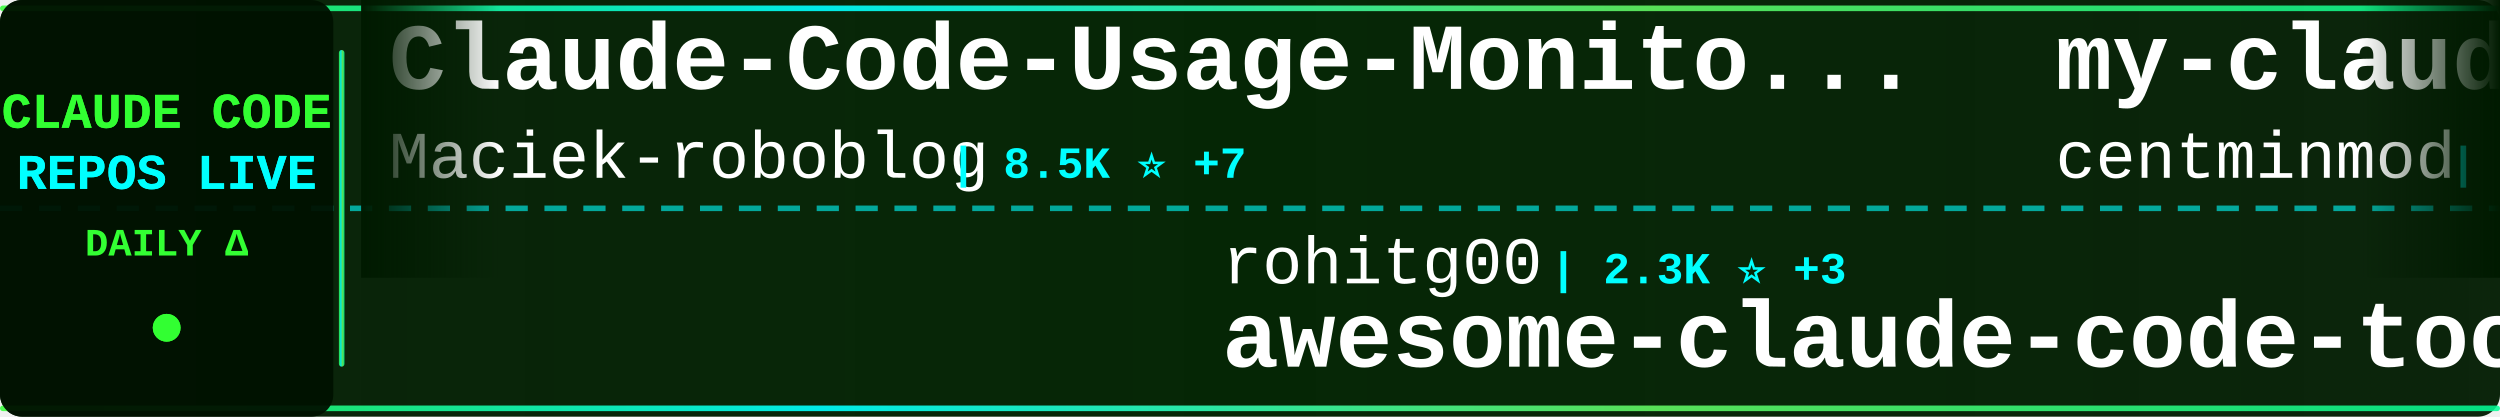
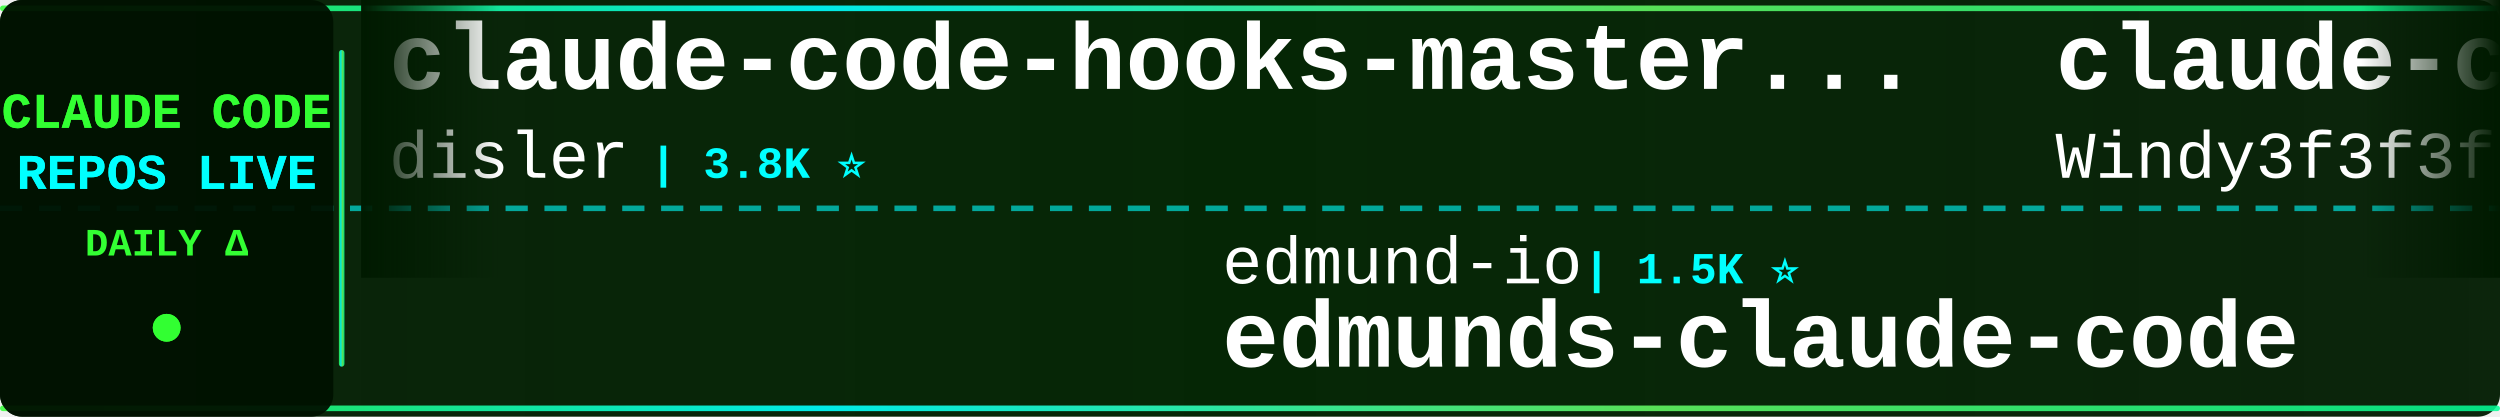
<svg xmlns="http://www.w3.org/2000/svg" width="900" height="150">
  <defs>
    <linearGradient id="tickerBg" x1="0%" y1="0%" x2="100%" y2="0%">
      <stop offset="0%" style="stop-color:#001a00;stop-opacity:0.95" />
      <stop offset="50%" style="stop-color:#002200;stop-opacity:0.98" />
      <stop offset="100%" style="stop-color:#001a00;stop-opacity:0.95" />
    </linearGradient>
    <linearGradient id="borderGrad" x1="0%" y1="0%" x2="100%" y2="0%">
      <stop offset="0%" style="stop-color:#33ff33;stop-opacity:0.85">
        <animate attributeName="stop-opacity" values="0.85;1;0.85" dur="2s" repeatCount="indefinite" />
      </stop>
      <stop offset="33%" style="stop-color:#00ffff;stop-opacity:0.9">
        <animate attributeName="stop-opacity" values="0.9;1;0.9" dur="2.2s" repeatCount="indefinite" />
      </stop>
      <stop offset="66%" style="stop-color:#66ff66;stop-opacity:0.85">
        <animate attributeName="stop-opacity" values="0.85;1;0.85" dur="1.8s" repeatCount="indefinite" />
      </stop>
      <stop offset="100%" style="stop-color:#00ff99;stop-opacity:0.85">
        <animate attributeName="stop-opacity" values="0.85;1;0.85" dur="2s" repeatCount="indefinite" />
      </stop>
    </linearGradient>
    <filter id="textGlow">
      <feGaussianBlur stdDeviation="0.1" result="coloredBlur" />
      <feMerge>
        <feMergeNode in="coloredBlur" />
        <feMergeNode in="SourceGraphic" />
      </feMerge>
    </filter>
    <filter id="metricGlow">
      <feGaussianBlur stdDeviation="0.2" result="coloredBlur" />
      <feMerge>
        <feMergeNode in="coloredBlur" />
        <feMergeNode in="SourceGraphic" />
      </feMerge>
    </filter>
    <linearGradient id="leftFade" x1="0%" y1="0%" x2="100%" y2="0%">
      <stop offset="0%" style="stop-color:#001a00;stop-opacity:1" />
      <stop offset="100%" style="stop-color:#001a00;stop-opacity:0" />
    </linearGradient>
    <linearGradient id="rightFade" x1="0%" y1="0%" x2="100%" y2="0%">
      <stop offset="0%" style="stop-color:#001a00;stop-opacity:0" />
      <stop offset="100%" style="stop-color:#001a00;stop-opacity:1" />
    </linearGradient>
  </defs>
  <rect width="900" height="150" fill="url(#tickerBg)" rx="8" />
  <rect x="0" y="2" width="900" height="2" fill="url(#borderGrad)" rx="1" />
  <rect x="0" y="146" width="900" height="2" fill="url(#borderGrad)" rx="1" />
  <line x1="0" y1="75" x2="900" y2="75" stroke="#00ffff" stroke-width="2" stroke-dasharray="8 6" opacity="0.6" />
  <rect x="0" y="0" width="120" height="150" fill="#001100" opacity="0.95" rx="8" />
  <text x="60" y="46" font-family="'Courier New', monospace" font-size="18" font-weight="bold" fill="#33ff33" text-anchor="middle" filter="url(#textGlow)">
    CLAUDE CODE
  </text>
  <text x="60" y="68" font-family="'Courier New', monospace" font-size="18" font-weight="bold" fill="#00ffff" text-anchor="middle" filter="url(#textGlow)">
    REPOS LIVE
  </text>
  <text x="60" y="92" font-family="'Courier New', monospace" font-size="14" font-weight="bold" fill="#33ff33" text-anchor="middle">
    DAILY Δ
  </text>
  <circle cx="60" cy="118" r="5" fill="#33ff33" filter="url(#metricGlow)">
    <animate attributeName="r" values="4;6;4" dur="1.5s" repeatCount="indefinite" />
    <animate attributeName="opacity" values="0.6;1;0.6" dur="1.5s" repeatCount="indefinite" />
  </circle>
  <rect x="122" y="18" width="2" height="114" fill="url(#borderGrad)" rx="1" />
  <clipPath id="tickerClip">
    <rect x="130" y="0" width="770" height="150" />
  </clipPath>
  <g clip-path="url(#tickerClip)">
    <g id="tickerItems">
      <animateTransform attributeName="transform" attributeType="XML" type="translate" from="0 0" to="-3000 0" dur="54s" repeatCount="indefinite" />
      <g transform="translate(0, 0)">
-         <text x="140" y="32" font-family="'Courier New', monospace" font-size="34" font-weight="bold" fill="#ffffff">Claude-Code-Usage-Monito...</text>
-         <text x="140" y="64" font-family="'Courier New', monospace" font-size="24" font-weight="normal" fill="#ffffff" opacity="1.0">Maciek-roboblog</text>
-         <text x="342" y="64" font-family="'Courier New', monospace" font-size="16" font-weight="bold" fill="#00ffff"> | 8.5K ⭐ +7</text>
+         <text x="140" y="32" font-family="'Courier New', monospace" font-size="34" font-weight="bold" fill="#ffffff">claude-code-hooks-master...</text>
+         <text x="140" y="64" font-family="'Courier New', monospace" font-size="24" font-weight="normal" fill="#ffffff" opacity="1.0">disler</text>
+         <text x="234" y="64" font-family="'Courier New', monospace" font-size="16" font-weight="bold" fill="#00ffff"> | 3.8K ⭐</text>
      </g>
      <g transform="translate(300, 0)">
-         <text x="140" y="102" font-family="'Courier New', monospace" font-size="24" font-weight="normal" fill="#ffffff" opacity="1.0">rohitg00</text>
-         <text x="258" y="102" font-family="'Courier New', monospace" font-size="16" font-weight="bold" fill="#00ffff"> | 2.3K ⭐ +3</text>
-         <text x="140" y="132" font-family="'Courier New', monospace" font-size="34" font-weight="bold" fill="#ffffff">awesome-claude-code-tool...</text>
+         <text x="140" y="102" font-family="'Courier New', monospace" font-size="24" font-weight="normal" fill="#ffffff" opacity="1.0">edmund-io</text>
+         <text x="270" y="102" font-family="'Courier New', monospace" font-size="16" font-weight="bold" fill="#00ffff"> | 1.5K ⭐</text>
+         <text x="140" y="132" font-family="'Courier New', monospace" font-size="34" font-weight="bold" fill="#ffffff">edmunds-claude-code</text>
      </g>
      <g transform="translate(600, 0)">
-         <text x="140" y="32" font-family="'Courier New', monospace" font-size="34" font-weight="bold" fill="#ffffff">my-claude-code-setup</text>
-         <text x="140" y="64" font-family="'Courier New', monospace" font-size="24" font-weight="normal" fill="#ffffff" opacity="1.0">centminmod</text>
-         <text x="282" y="64" font-family="'Courier New', monospace" font-size="16" font-weight="bold" fill="#00ffff"> | 2.5K ⭐ +3</text>
+         <text x="140" y="32" font-family="'Courier New', monospace" font-size="34" font-weight="bold" fill="#ffffff">claude-code-from-scratch</text>
+         <text x="140" y="64" font-family="'Courier New', monospace" font-size="24" font-weight="normal" fill="#ffffff" opacity="1.0">Windy3f3f3f3f</text>
+         <text x="318" y="64" font-family="'Courier New', monospace" font-size="16" font-weight="bold" fill="#00ffff"> | 2.4K ⭐ +10</text>
      </g>
      <g transform="translate(900, 0)">
-         <text x="140" y="102" font-family="'Courier New', monospace" font-size="24" font-weight="normal" fill="#ffffff" opacity="1.0">guanshan</text>
-         <text x="258" y="102" font-family="'Courier New', monospace" font-size="16" font-weight="bold" fill="#00ffff"> | 61 ⭐</text>
-         <text x="140" y="132" font-family="'Courier New', monospace" font-size="34" font-weight="bold" fill="#ffffff">ClaudeCode</text>
+         <text x="140" y="102" font-family="'Courier New', monospace" font-size="24" font-weight="normal" fill="#ffffff" opacity="1.0">digitalsamba</text>
+         <text x="306" y="102" font-family="'Courier New', monospace" font-size="16" font-weight="bold" fill="#00ffff"> | 1.8K ⭐ +1</text>
+         <text x="140" y="132" font-family="'Courier New', monospace" font-size="34" font-weight="bold" fill="#ffffff">claude-code-video-toolki...</text>
      </g>
      <g transform="translate(1200, 0)">
-         <text x="140" y="32" font-family="'Courier New', monospace" font-size="34" font-weight="bold" fill="#ffffff">Open-ClaudeCode</text>
-         <text x="140" y="64" font-family="'Courier New', monospace" font-size="24" font-weight="normal" fill="#ffffff" opacity="1.0">LING71671</text>
-         <text x="270" y="64" font-family="'Courier New', monospace" font-size="16" font-weight="bold" fill="#00ffff"> | 918 ⭐</text>
+         <text x="140" y="32" font-family="'Courier New', monospace" font-size="34" font-weight="bold" fill="#ffffff">awesome-claude-code-tool...</text>
+         <text x="140" y="64" font-family="'Courier New', monospace" font-size="24" font-weight="normal" fill="#ffffff" opacity="1.0">rohitg00</text>
+         <text x="258" y="64" font-family="'Courier New', monospace" font-size="16" font-weight="bold" fill="#00ffff"> | 2.3K ⭐ +1</text>
      </g>
      <g transform="translate(1500, 0)">
-         <text x="140" y="102" font-family="'Courier New', monospace" font-size="24" font-weight="normal" fill="#ffffff" opacity="1.0">wanshuiyin</text>
-         <text x="282" y="102" font-family="'Courier New', monospace" font-size="16" font-weight="bold" fill="#00ffff"> | 13.5K ⭐ +40</text>
-         <text x="140" y="132" font-family="'Courier New', monospace" font-size="34" font-weight="bold" fill="#ffffff">Auto-claude-code-researc...</text>
+         <text x="140" y="102" font-family="'Courier New', monospace" font-size="24" font-weight="normal" fill="#ffffff" opacity="1.0">fazxes</text>
+         <text x="234" y="102" font-family="'Courier New', monospace" font-size="16" font-weight="bold" fill="#00ffff"> | 225 ⭐</text>
+         <text x="140" y="132" font-family="'Courier New', monospace" font-size="34" font-weight="bold" fill="#ffffff">Claude-code</text>
      </g>
      <g transform="translate(1800, 0)">
-         <text x="140" y="32" font-family="'Courier New', monospace" font-size="34" font-weight="bold" fill="#ffffff">claude-code-proxy</text>
-         <text x="140" y="64" font-family="'Courier New', monospace" font-size="24" font-weight="normal" fill="#ffffff" opacity="1.0">fuergaosi233</text>
-         <text x="306" y="64" font-family="'Courier New', monospace" font-size="16" font-weight="bold" fill="#00ffff"> | 2.7K ⭐ +3</text>
+         <text x="140" y="32" font-family="'Courier New', monospace" font-size="34" font-weight="bold" fill="#ffffff">Claude-Code</text>
+         <text x="140" y="64" font-family="'Courier New', monospace" font-size="24" font-weight="normal" fill="#ffffff" opacity="1.0">pengchengneo</text>
+         <text x="306" y="64" font-family="'Courier New', monospace" font-size="16" font-weight="bold" fill="#00ffff"> | 1.7K ⭐</text>
      </g>
      <g transform="translate(2100, 0)">
-         <text x="140" y="102" font-family="'Courier New', monospace" font-size="24" font-weight="normal" fill="#ffffff" opacity="1.0">affaan-m</text>
-         <text x="258" y="102" font-family="'Courier New', monospace" font-size="16" font-weight="bold" fill="#00ffff"> | 230.5K ⭐ +366</text>
-         <text x="140" y="132" font-family="'Courier New', monospace" font-size="34" font-weight="bold" fill="#ffffff">ECC</text>
+         <text x="140" y="102" font-family="'Courier New', monospace" font-size="24" font-weight="normal" fill="#ffffff" opacity="1.0">Maciek-roboblog</text>
+         <text x="342" y="102" font-family="'Courier New', monospace" font-size="16" font-weight="bold" fill="#00ffff"> | 8.5K ⭐ +1</text>
+         <text x="140" y="132" font-family="'Courier New', monospace" font-size="34" font-weight="bold" fill="#ffffff">Claude-Code-Usage-Monito...</text>
      </g>
      <g transform="translate(2400, 0)">
-         <text x="140" y="32" font-family="'Courier New', monospace" font-size="34" font-weight="bold" fill="#ffffff">free-claude-code</text>
-         <text x="140" y="64" font-family="'Courier New', monospace" font-size="24" font-weight="normal" fill="#ffffff" opacity="1.0">Alishahryar1</text>
-         <text x="306" y="64" font-family="'Courier New', monospace" font-size="16" font-weight="bold" fill="#00ffff"> | 40.5K ⭐ +202</text>
+         <text x="140" y="32" font-family="'Courier New', monospace" font-size="34" font-weight="bold" fill="#ffffff">ClaudeCode</text>
+         <text x="140" y="64" font-family="'Courier New', monospace" font-size="24" font-weight="normal" fill="#ffffff" opacity="1.0">guanshan</text>
+         <text x="258" y="64" font-family="'Courier New', monospace" font-size="16" font-weight="bold" fill="#00ffff"> | 61 ⭐</text>
      </g>
      <g transform="translate(2700, 0)">
-         <text x="140" y="102" font-family="'Courier New', monospace" font-size="24" font-weight="normal" fill="#ffffff" opacity="1.0">frankbria</text>
-         <text x="270" y="102" font-family="'Courier New', monospace" font-size="16" font-weight="bold" fill="#00ffff"> | 9.5K ⭐ +5</text>
-         <text x="140" y="132" font-family="'Courier New', monospace" font-size="34" font-weight="bold" fill="#ffffff">ralph-claude-code</text>
+         <text x="140" y="102" font-family="'Courier New', monospace" font-size="24" font-weight="normal" fill="#ffffff" opacity="1.0">JrCx7scC</text>
+         <text x="258" y="102" font-family="'Courier New', monospace" font-size="16" font-weight="bold" fill="#00ffff"> | 371 ⭐</text>
+         <text x="140" y="132" font-family="'Courier New', monospace" font-size="34" font-weight="bold" fill="#ffffff">claude-code-source</text>
      </g>
      <g transform="translate(3000, 0)">
-         <text x="140" y="32" font-family="'Courier New', monospace" font-size="34" font-weight="bold" fill="#ffffff">Claude-Code-Usage-Monito...</text>
-         <text x="140" y="64" font-family="'Courier New', monospace" font-size="24" font-weight="normal" fill="#ffffff" opacity="1.0">Maciek-roboblog</text>
-         <text x="342" y="64" font-family="'Courier New', monospace" font-size="16" font-weight="bold" fill="#00ffff"> | 8.5K ⭐ +7</text>
+         <text x="140" y="32" font-family="'Courier New', monospace" font-size="34" font-weight="bold" fill="#ffffff">claude-code-hooks-master...</text>
+         <text x="140" y="64" font-family="'Courier New', monospace" font-size="24" font-weight="normal" fill="#ffffff" opacity="1.0">disler</text>
+         <text x="234" y="64" font-family="'Courier New', monospace" font-size="16" font-weight="bold" fill="#00ffff"> | 3.8K ⭐</text>
      </g>
      <g transform="translate(3300, 0)">
-         <text x="140" y="102" font-family="'Courier New', monospace" font-size="24" font-weight="normal" fill="#ffffff" opacity="1.0">rohitg00</text>
-         <text x="258" y="102" font-family="'Courier New', monospace" font-size="16" font-weight="bold" fill="#00ffff"> | 2.3K ⭐ +3</text>
-         <text x="140" y="132" font-family="'Courier New', monospace" font-size="34" font-weight="bold" fill="#ffffff">awesome-claude-code-tool...</text>
+         <text x="140" y="102" font-family="'Courier New', monospace" font-size="24" font-weight="normal" fill="#ffffff" opacity="1.0">edmund-io</text>
+         <text x="270" y="102" font-family="'Courier New', monospace" font-size="16" font-weight="bold" fill="#00ffff"> | 1.5K ⭐</text>
+         <text x="140" y="132" font-family="'Courier New', monospace" font-size="34" font-weight="bold" fill="#ffffff">edmunds-claude-code</text>
      </g>
      <g transform="translate(3600, 0)">
-         <text x="140" y="32" font-family="'Courier New', monospace" font-size="34" font-weight="bold" fill="#ffffff">my-claude-code-setup</text>
-         <text x="140" y="64" font-family="'Courier New', monospace" font-size="24" font-weight="normal" fill="#ffffff" opacity="1.0">centminmod</text>
-         <text x="282" y="64" font-family="'Courier New', monospace" font-size="16" font-weight="bold" fill="#00ffff"> | 2.5K ⭐ +3</text>
+         <text x="140" y="32" font-family="'Courier New', monospace" font-size="34" font-weight="bold" fill="#ffffff">claude-code-from-scratch</text>
+         <text x="140" y="64" font-family="'Courier New', monospace" font-size="24" font-weight="normal" fill="#ffffff" opacity="1.0">Windy3f3f3f3f</text>
+         <text x="318" y="64" font-family="'Courier New', monospace" font-size="16" font-weight="bold" fill="#00ffff"> | 2.4K ⭐ +10</text>
      </g>
      <g transform="translate(3900, 0)">
-         <text x="140" y="102" font-family="'Courier New', monospace" font-size="24" font-weight="normal" fill="#ffffff" opacity="1.0">guanshan</text>
-         <text x="258" y="102" font-family="'Courier New', monospace" font-size="16" font-weight="bold" fill="#00ffff"> | 61 ⭐</text>
-         <text x="140" y="132" font-family="'Courier New', monospace" font-size="34" font-weight="bold" fill="#ffffff">ClaudeCode</text>
+         <text x="140" y="102" font-family="'Courier New', monospace" font-size="24" font-weight="normal" fill="#ffffff" opacity="1.0">digitalsamba</text>
+         <text x="306" y="102" font-family="'Courier New', monospace" font-size="16" font-weight="bold" fill="#00ffff"> | 1.8K ⭐ +1</text>
+         <text x="140" y="132" font-family="'Courier New', monospace" font-size="34" font-weight="bold" fill="#ffffff">claude-code-video-toolki...</text>
      </g>
    </g>
  </g>
  <rect x="130" y="0" width="50" height="100" fill="url(#leftFade)" />
  <rect x="850" y="0" width="50" height="100" fill="url(#rightFade)" />
</svg>
